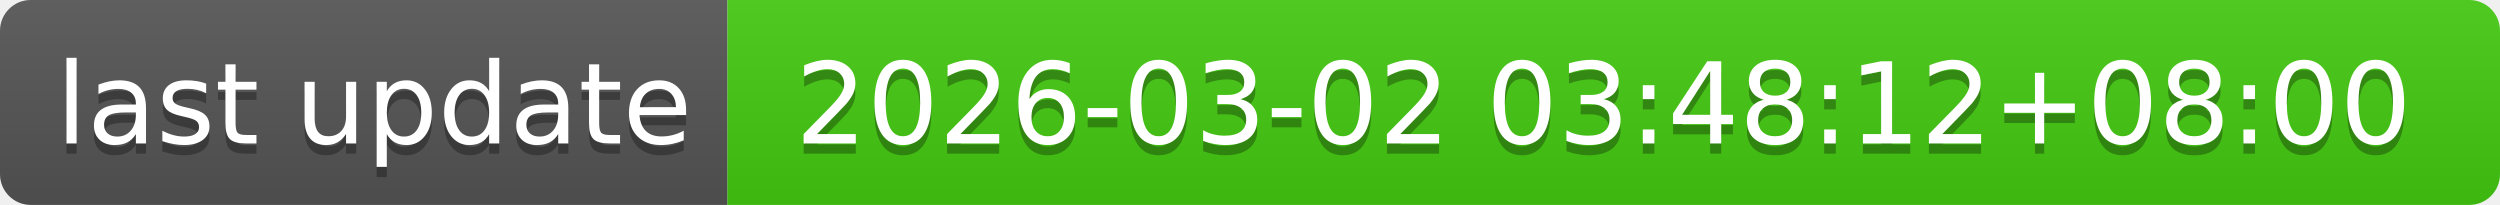
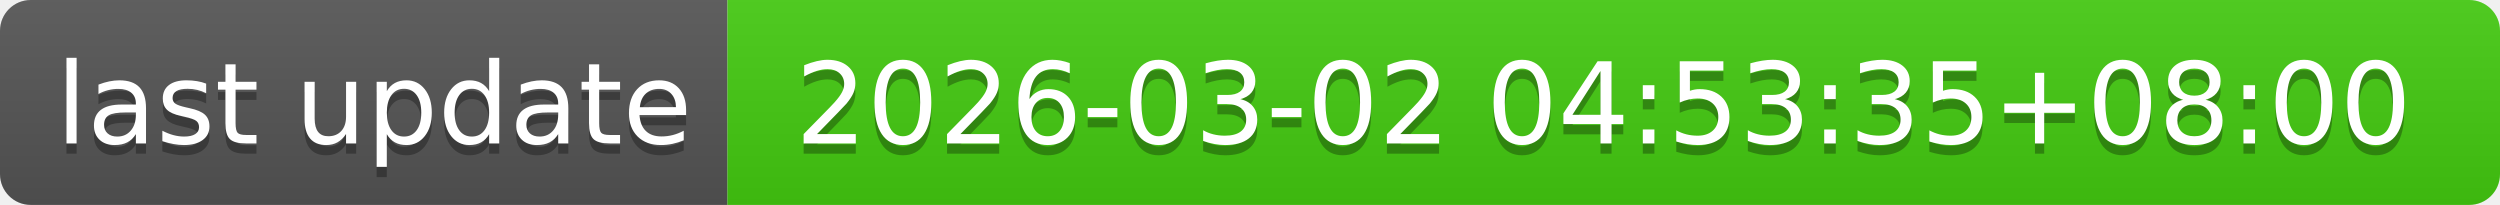
- <svg xmlns="http://www.w3.org/2000/svg" width="244" height="20" role="img" aria-label="last update: 2026-03-02 03:48:12+08:00">
+ <svg xmlns="http://www.w3.org/2000/svg" width="244" height="20" role="img" aria-label="last update: 2026-03-02 04:53:35+08:00">
  <linearGradient id="s" x2="0" y2="100%">
    <stop offset="0" stop-color="#bbb" stop-opacity=".1" />
    <stop offset="1" stop-opacity=".1" />
  </linearGradient>
  <clipPath id="r">
    <rect width="244" height="20" rx="3" fill="#fff" />
  </clipPath>
  <g clip-path="url(#r)">
    <rect width="71" height="20" fill="#555" />
    <rect x="71" width="173" height="20" fill="#4c1" />
    <rect width="244" height="20" fill="url(#s)" />
  </g>
  <g fill="#fff" text-anchor="middle" font-family="Verdana,Geneva,DejaVu Sans,sans-serif" text-rendering="geometricPrecision" font-size="110">
    <text aria-hidden="true" x="365" y="150" fill="#010101" fill-opacity=".3" transform="scale(.1)" textLength="610">last update</text>
    <text x="365" y="140" transform="scale(.1)" fill="#fff" textLength="610">last update</text>
-     <text aria-hidden="true" x="1565" y="150" fill="#010101" fill-opacity=".3" transform="scale(.1)" textLength="1630">2026-03-02 03:48:12+08:00</text>
-     <text x="1565" y="140" transform="scale(.1)" fill="#fff" textLength="1630">2026-03-02 03:48:12+08:00</text>
+     <text aria-hidden="true" x="1565" y="150" fill="#010101" fill-opacity=".3" transform="scale(.1)" textLength="1630">2026-03-02 04:53:35+08:00</text>
+     <text x="1565" y="140" transform="scale(.1)" fill="#fff" textLength="1630">2026-03-02 04:53:35+08:00</text>
  </g>
</svg>
